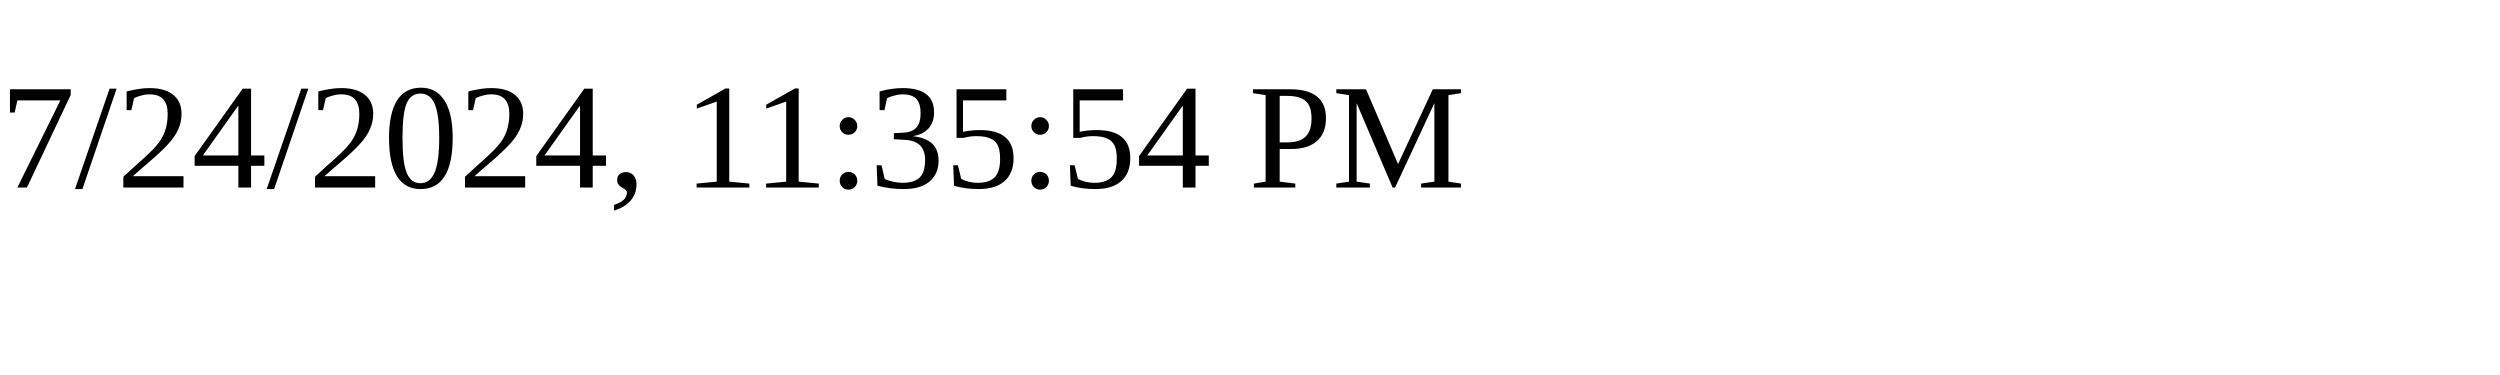
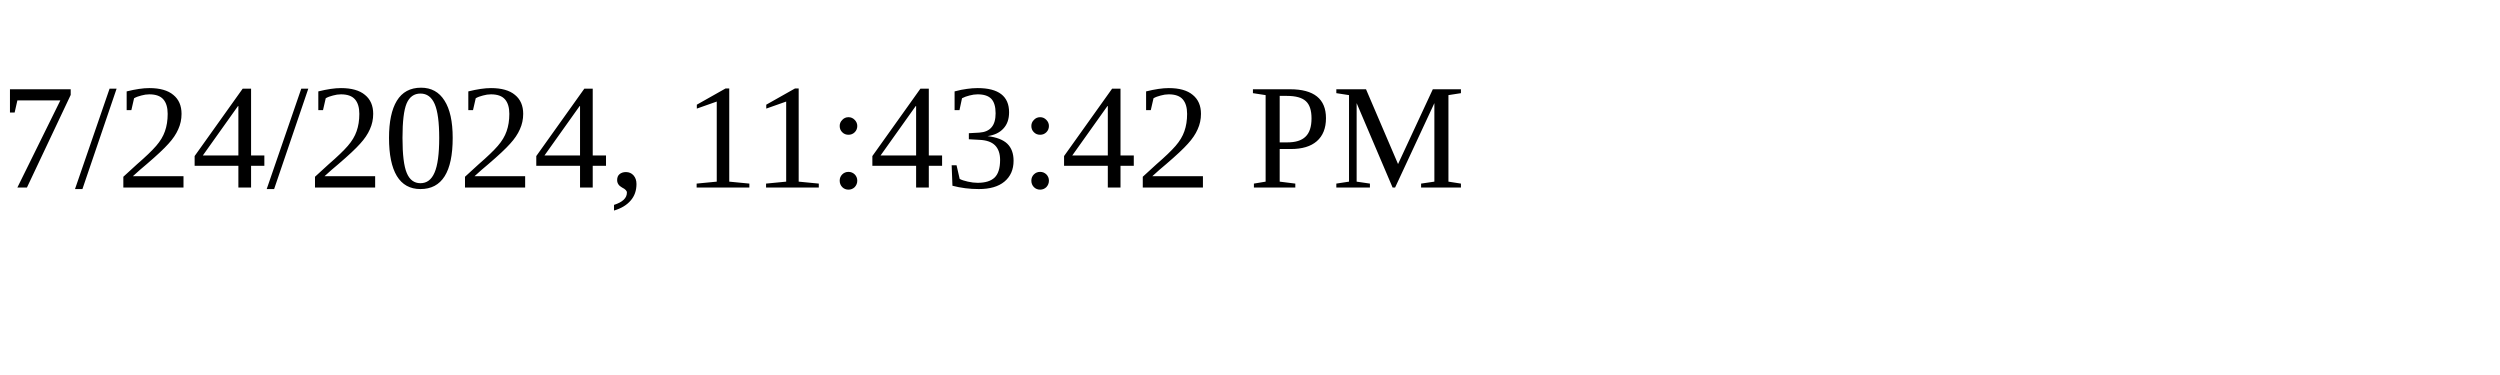
<svg xmlns="http://www.w3.org/2000/svg" height="30" width="200">
-   <text x="0" y="15">7/24/2024, 11:35:54 PM</text>
+   <text x="0" y="15">7/24/2024, 11:43:42 PM</text>
</svg>
